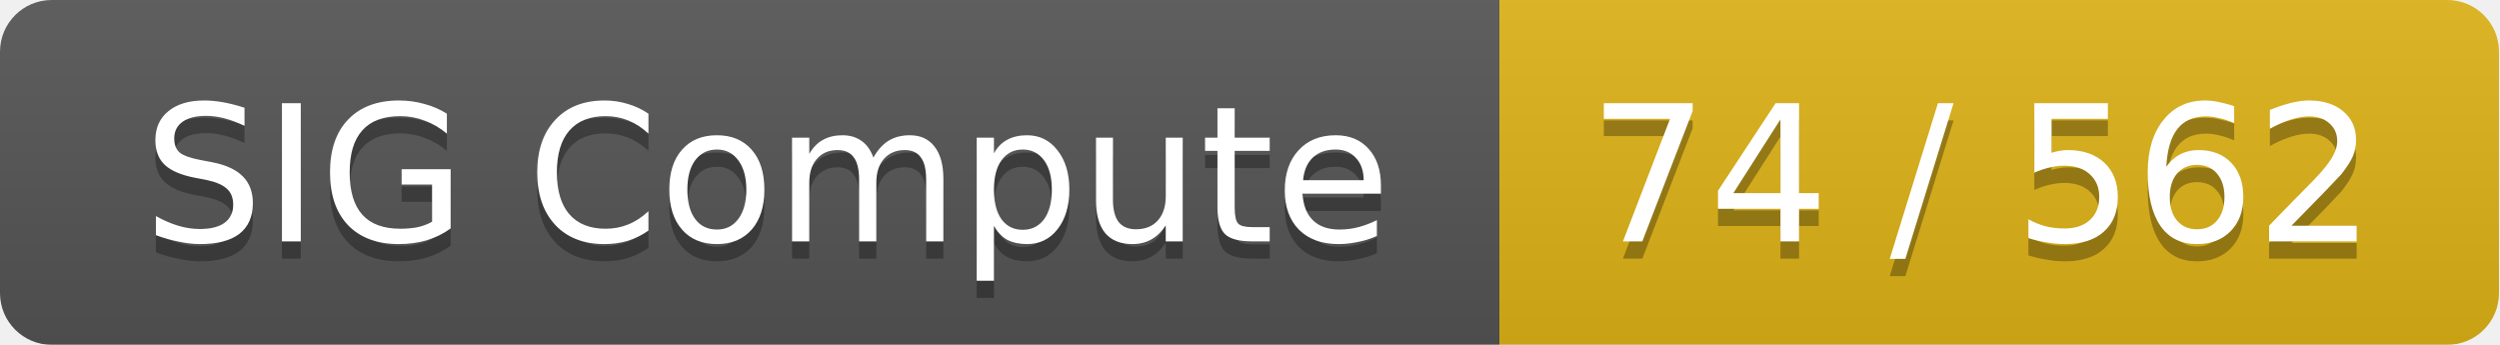
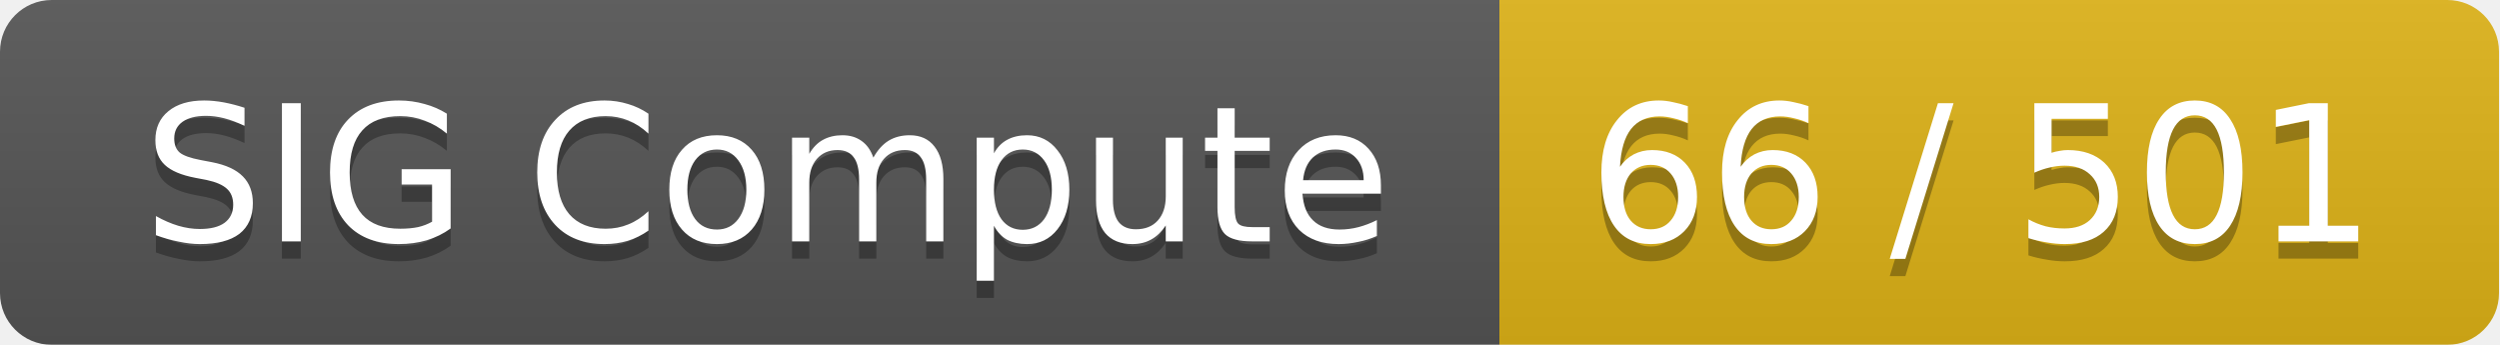
<svg xmlns="http://www.w3.org/2000/svg" width="145" height="20">
  <linearGradient id="smooth" x2="0" y2="100%">
    <stop offset="0" stop-color="#bbb" stop-opacity=".1" />
    <stop offset="1" stop-opacity=".1" />
  </linearGradient>
  <mask id="round">
    <rect width="145" height="20" rx="3" fill="#fff" />
  </mask>
  <g mask="url(#round)">
    <rect width="87" height="20" fill="#555" />
    <rect x="87" width="58" height="20" fill="#dfb317" />
    <rect width="145" height="20" fill="url(#smooth)" />
  </g>
  <g fill="#fff" text-anchor="middle" font-family="DejaVu Sans,Verdana,Geneva,sans-serif" font-size="11">
    <text x="44.5" y="15" fill="#010101" fill-opacity=".3">SIG Compute</text>
    <text x="44.5" y="14">SIG Compute</text>
-     <text x="115" y="15" fill="#010101" fill-opacity=".3">74 / 562</text>
-     <text x="115" y="14">74 / 562</text>
+     <text x="115" y="15" fill="#010101" fill-opacity=".3">66 / 501</text>
+     <text x="115" y="14">66 / 501</text>
  </g>
</svg>
